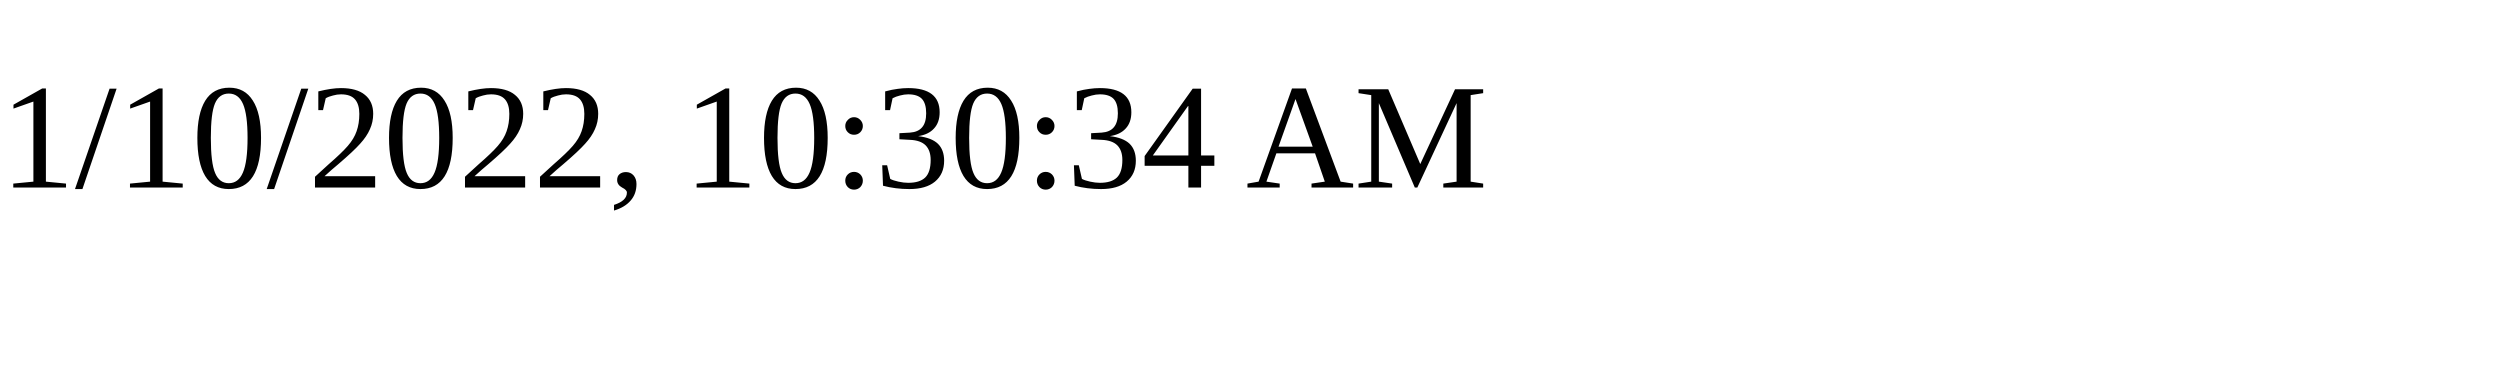
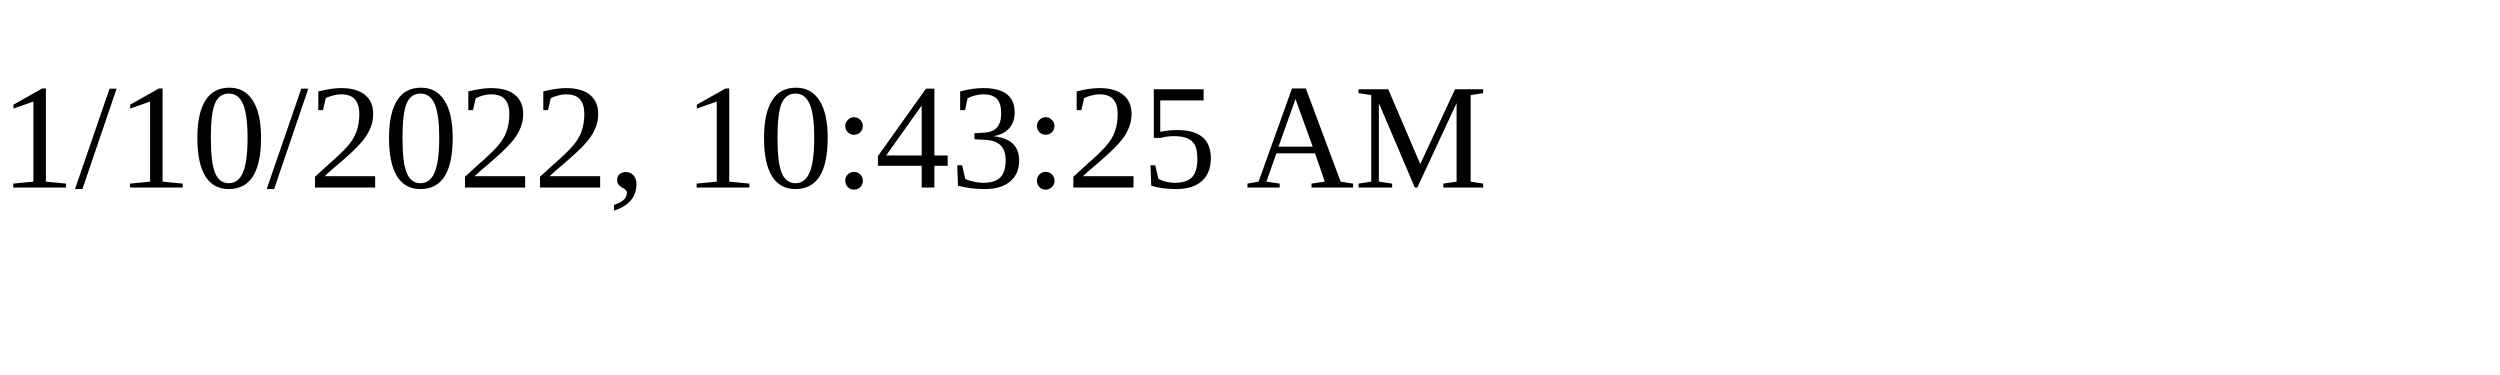
<svg xmlns="http://www.w3.org/2000/svg" height="30" width="200">
-   <text x="0" y="15">1/10/2022, 10:30:34 AM</text>
+   <text x="0" y="15">1/10/2022, 10:43:25 AM</text>
</svg>
